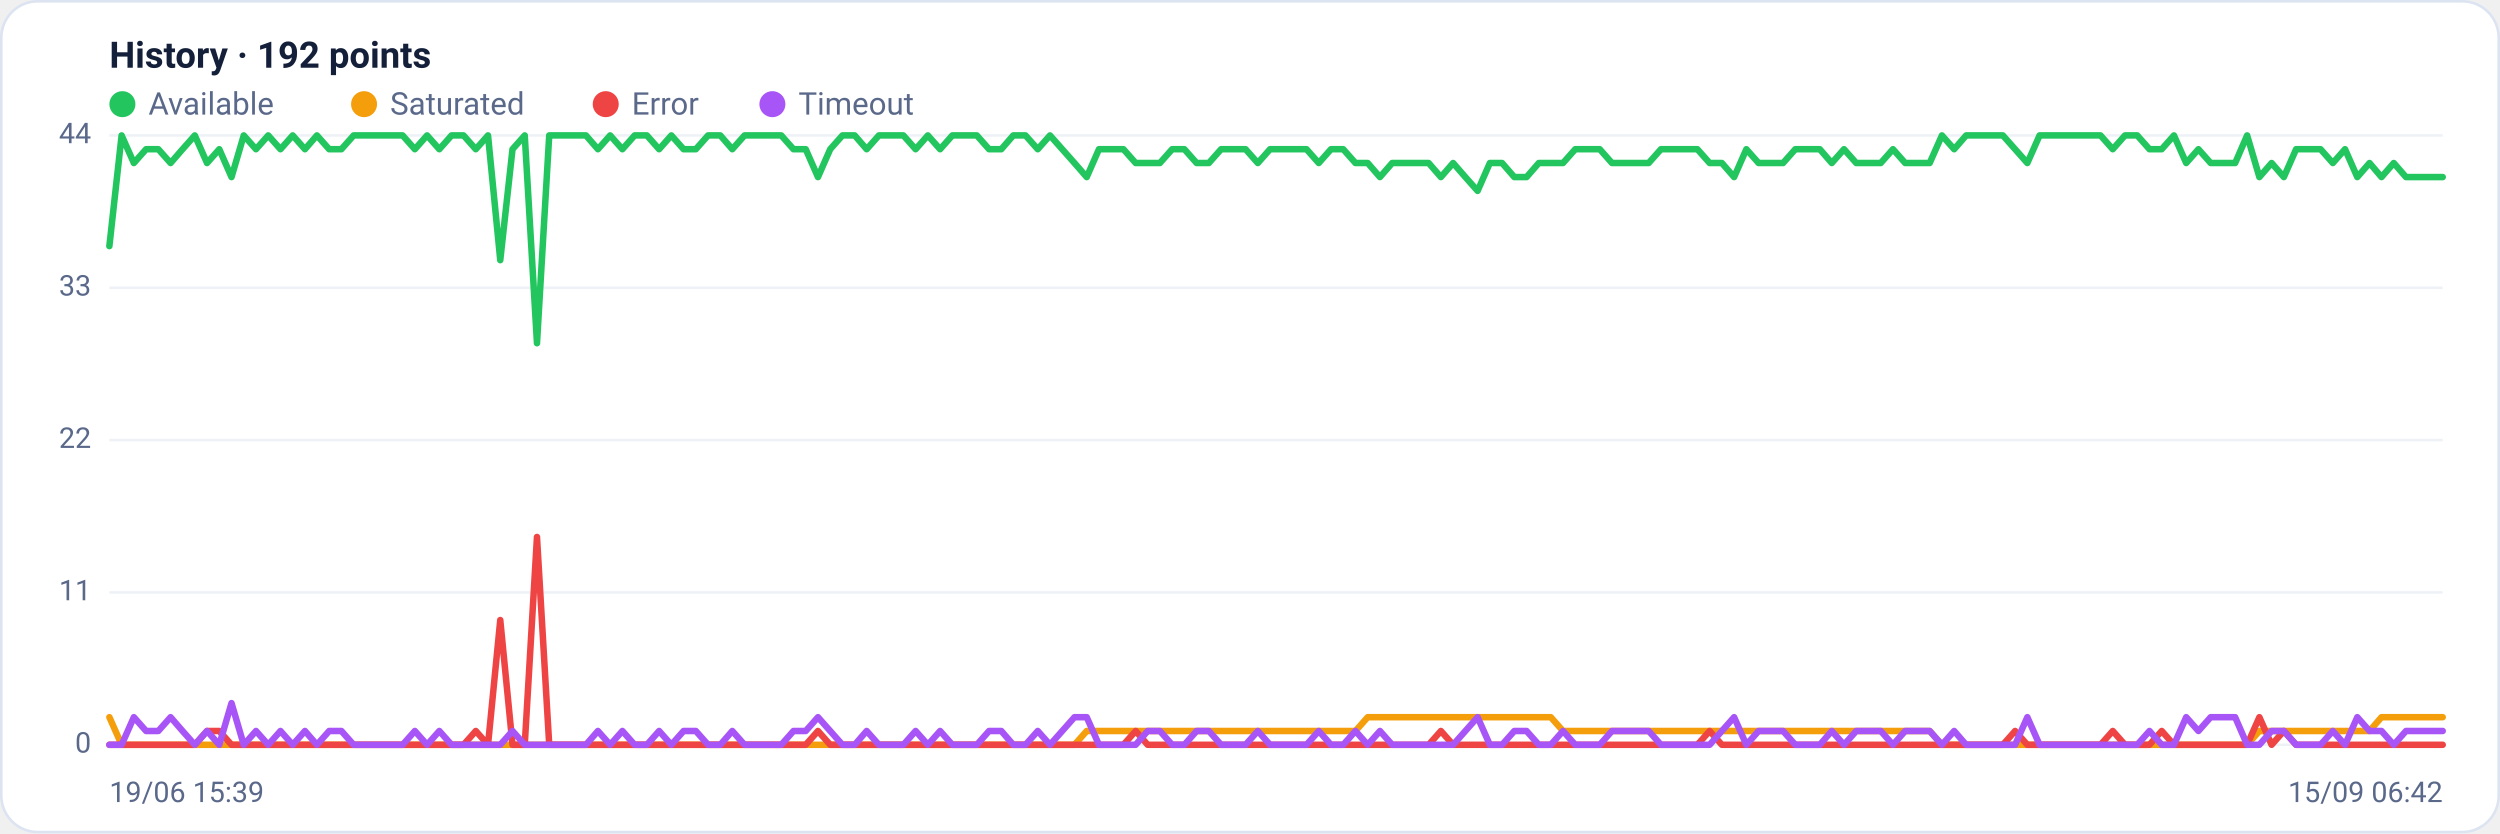
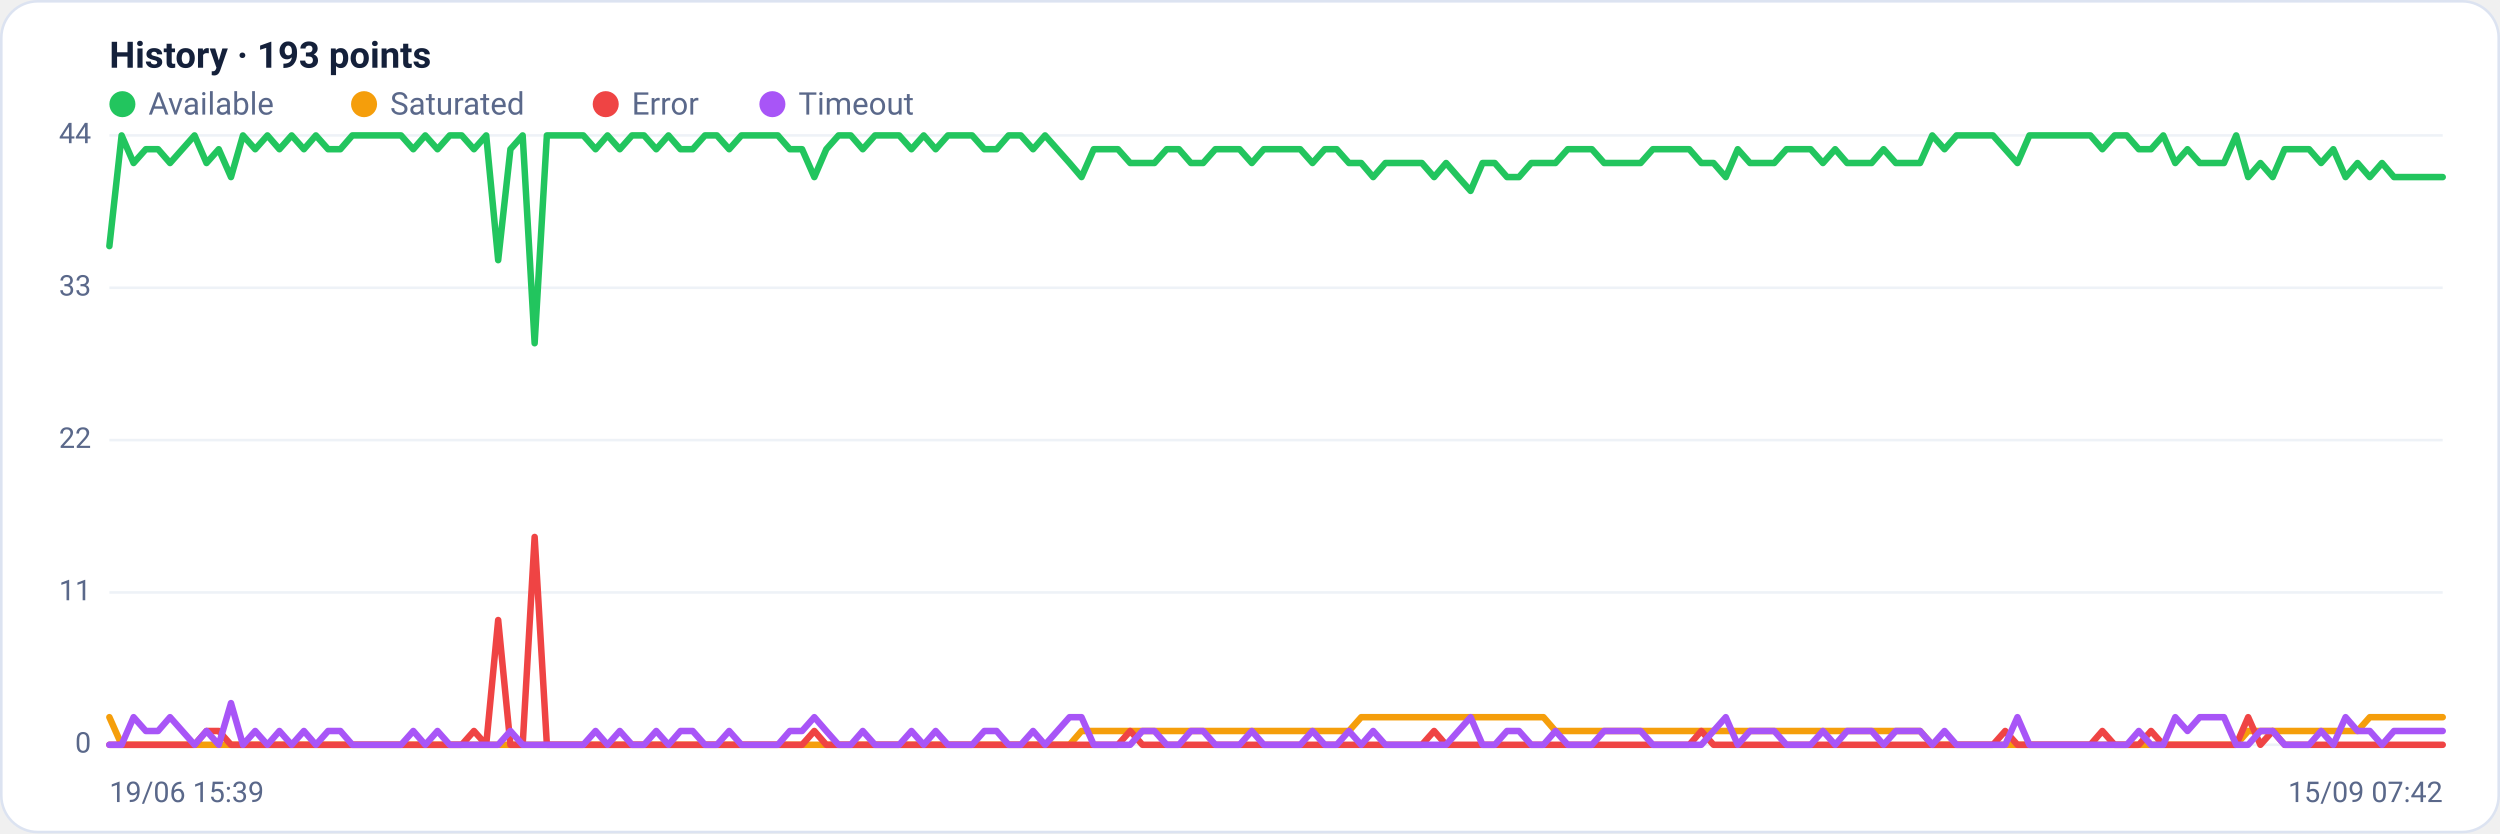
<svg xmlns="http://www.w3.org/2000/svg" viewBox="0 0 960 320" width="960" height="320" font-family="Segoe UI, system-ui, -apple-system, Roboto, Helvetica, Arial, sans-serif" role="img" aria-label="Availability history per region">
  <rect x="0.5" y="0.5" width="959" height="319" rx="14" fill="#ffffff" stroke="#dce3f1" />
-   <text x="42" y="26" font-size="14" font-weight="600" fill="#14203a">History · 192 points</text>
+   <text x="42" y="26" font-size="14" font-weight="600" fill="#14203a">History · 193 points</text>
  <circle cx="47" cy="40" r="5" fill="#22c55e" />
  <text x="57" y="44" font-size="12" fill="#5a688a">Available</text>
  <circle cx="139.8" cy="40" r="5" fill="#f59e0b" />
  <text x="149.8" y="44" font-size="12" fill="#5a688a">Saturated</text>
  <circle cx="232.6" cy="40" r="5" fill="#ef4444" />
  <text x="242.6" y="44" font-size="12" fill="#5a688a">Error</text>
  <circle cx="296.6" cy="40" r="5" fill="#a855f7" />
  <text x="306.6" y="44" font-size="12" fill="#5a688a">Timeout</text>
  <line x1="42" y1="286.0" x2="938" y2="286.0" stroke="#eef2f7" stroke-width="1" />
  <text x="35" y="289.0" text-anchor="end" font-size="11" fill="#5a688a">0</text>
  <line x1="42" y1="227.5" x2="938" y2="227.5" stroke="#eef2f7" stroke-width="1" />
  <text x="35" y="230.5" text-anchor="end" font-size="11" fill="#5a688a">11</text>
  <line x1="42" y1="169.0" x2="938" y2="169.0" stroke="#eef2f7" stroke-width="1" />
  <text x="35" y="172.0" text-anchor="end" font-size="11" fill="#5a688a">22</text>
  <line x1="42" y1="110.5" x2="938" y2="110.5" stroke="#eef2f7" stroke-width="1" />
  <text x="35" y="113.5" text-anchor="end" font-size="11" fill="#5a688a">33</text>
  <line x1="42" y1="52.0" x2="938" y2="52.0" stroke="#eef2f7" stroke-width="1" />
  <text x="35" y="55.0" text-anchor="end" font-size="11" fill="#5a688a">44</text>
-   <polyline fill="none" stroke="#22c55e" stroke-width="2.5" stroke-linejoin="round" stroke-linecap="round" points="42.0,94.5 46.7,52.0 51.4,62.6 56.1,57.3 60.8,57.3 65.5,62.6 70.1,57.3 74.8,52.0 79.5,62.6 84.2,57.3 88.9,68.0 93.6,52.0 98.3,57.3 103.0,52.0 107.7,57.3 112.4,52.0 117.1,57.3 121.7,52.0 126.4,57.3 131.1,57.3 135.8,52.0 140.5,52.0 145.2,52.0 149.9,52.0 154.6,52.0 159.3,57.3 164.0,52.0 168.7,57.3 173.4,52.0 178.0,52.0 182.7,57.3 187.4,52.0 192.1,99.9 196.8,57.3 201.5,52.0 206.2,131.8 210.9,52.0 215.6,52.0 220.3,52.0 225.0,52.0 229.6,57.3 234.3,52.0 239.0,57.3 243.7,52.0 248.4,52.0 253.1,57.3 257.8,52.0 262.5,57.3 267.2,57.3 271.9,52.0 276.6,52.0 281.2,57.3 285.9,52.0 290.6,52.0 295.3,52.0 300.0,52.0 304.7,57.3 309.4,57.3 314.1,68.0 318.8,57.3 323.5,52.0 328.2,52.0 332.8,57.3 337.5,52.0 342.2,52.0 346.9,52.0 351.6,57.3 356.3,52.0 361.0,57.3 365.7,52.0 370.4,52.0 375.1,52.0 379.8,57.3 384.5,57.3 389.1,52.0 393.8,52.0 398.5,57.3 403.2,52.0 407.9,57.3 412.6,62.6 417.3,68.0 422.0,57.3 426.7,57.3 431.4,57.3 436.1,62.6 440.7,62.6 445.4,62.6 450.1,57.3 454.8,57.3 459.5,62.6 464.2,62.6 468.9,57.3 473.6,57.3 478.3,57.3 483.0,62.6 487.7,57.3 492.3,57.3 497.0,57.3 501.7,57.3 506.4,62.6 511.1,57.3 515.8,57.3 520.5,62.6 525.2,62.6 529.9,68.0 534.6,62.6 539.3,62.6 543.9,62.6 548.6,62.6 553.3,68.0 558.0,62.6 562.7,68.0 567.4,73.3 572.1,62.6 576.8,62.6 581.5,68.0 586.2,68.0 590.9,62.6 595.5,62.6 600.2,62.6 604.9,57.3 609.6,57.3 614.3,57.3 619.0,62.6 623.7,62.6 628.4,62.6 633.1,62.6 637.8,57.3 642.5,57.3 647.2,57.3 651.8,57.3 656.5,62.6 661.2,62.6 665.9,68.0 670.6,57.3 675.3,62.6 680.0,62.6 684.7,62.6 689.4,57.3 694.1,57.3 698.8,57.3 703.4,62.6 708.1,57.3 712.8,62.6 717.5,62.6 722.2,62.6 726.9,57.3 731.6,62.6 736.3,62.6 741.0,62.6 745.7,52.0 750.4,57.3 755.0,52.0 759.7,52.0 764.4,52.0 769.1,52.0 773.8,57.3 778.5,62.6 783.2,52.0 787.9,52.0 792.6,52.0 797.3,52.0 802.0,52.0 806.6,52.0 811.3,57.3 816.0,52.0 820.7,52.0 825.4,57.3 830.1,57.3 834.8,52.0 839.5,62.6 844.2,57.3 848.9,62.6 853.6,62.6 858.3,62.6 862.9,52.0 867.6,68.0 872.3,62.6 877.0,68.0 881.7,57.3 886.4,57.3 891.1,57.3 895.8,62.6 900.5,57.3 905.2,68.0 909.9,62.6 914.5,68.0 919.2,62.6 923.9,68.0 928.6,68.0 933.3,68.0 938.0,68.0" />
-   <polyline fill="none" stroke="#f59e0b" stroke-width="2.5" stroke-linejoin="round" stroke-linecap="round" points="42.0,275.4 46.7,286.0 51.4,286.0 56.1,286.0 60.8,286.0 65.5,286.0 70.1,286.0 74.8,286.0 79.5,286.0 84.2,286.0 88.9,286.0 93.6,286.0 98.3,286.0 103.0,286.0 107.7,286.0 112.4,286.0 117.1,286.0 121.7,286.0 126.4,286.0 131.1,286.0 135.8,286.0 140.5,286.0 145.2,286.0 149.9,286.0 154.6,286.0 159.3,286.0 164.0,286.0 168.7,286.0 173.4,286.0 178.0,286.0 182.7,286.0 187.4,286.0 192.1,286.0 196.8,286.0 201.5,286.0 206.2,286.0 210.9,286.0 215.6,286.0 220.3,286.0 225.0,286.0 229.6,286.0 234.3,286.0 239.0,286.0 243.7,286.0 248.4,286.0 253.1,286.0 257.8,286.0 262.5,286.0 267.2,286.0 271.9,286.0 276.6,286.0 281.2,286.0 285.9,286.0 290.6,286.0 295.3,286.0 300.0,286.0 304.7,286.0 309.4,286.0 314.1,286.0 318.8,286.0 323.5,286.0 328.2,286.0 332.8,286.0 337.5,286.0 342.2,286.0 346.9,286.0 351.6,286.0 356.3,286.0 361.0,286.0 365.7,286.0 370.4,286.0 375.1,286.0 379.8,286.0 384.5,286.0 389.1,286.0 393.8,286.0 398.5,286.0 403.2,286.0 407.9,286.0 412.6,286.0 417.3,280.7 422.0,280.7 426.7,280.7 431.4,280.7 436.1,280.7 440.7,280.7 445.4,280.7 450.1,280.7 454.8,280.7 459.5,280.7 464.2,280.7 468.9,280.7 473.6,280.7 478.3,280.7 483.0,280.7 487.7,280.7 492.3,280.7 497.0,280.7 501.7,280.7 506.4,280.7 511.1,280.7 515.8,280.7 520.5,280.7 525.2,275.4 529.9,275.4 534.6,275.4 539.3,275.4 543.9,275.4 548.6,275.4 553.3,275.4 558.0,275.4 562.7,275.4 567.4,275.4 572.1,275.4 576.8,275.4 581.5,275.4 586.2,275.4 590.9,275.4 595.5,275.4 600.2,280.7 604.9,280.7 609.6,280.7 614.3,280.7 619.0,280.7 623.7,280.7 628.4,280.7 633.1,280.7 637.8,280.7 642.5,280.7 647.2,280.7 651.8,280.7 656.5,280.7 661.2,280.7 665.9,280.7 670.6,280.7 675.3,280.7 680.0,280.7 684.7,280.7 689.4,280.7 694.1,280.7 698.8,280.7 703.4,280.7 708.1,280.7 712.8,280.7 717.5,280.7 722.2,280.7 726.9,280.7 731.6,280.7 736.3,280.7 741.0,280.7 745.7,286.0 750.4,286.0 755.0,286.0 759.7,286.0 764.4,286.0 769.1,286.0 773.8,286.0 778.5,286.0 783.2,286.0 787.9,286.0 792.6,286.0 797.3,286.0 802.0,286.0 806.6,286.0 811.3,286.0 816.0,286.0 820.7,286.0 825.4,286.0 830.1,286.0 834.8,286.0 839.5,286.0 844.2,286.0 848.9,286.0 853.6,286.0 858.3,286.0 862.9,286.0 867.6,280.7 872.3,280.7 877.0,280.7 881.7,280.7 886.4,280.7 891.1,280.7 895.8,280.7 900.5,280.7 905.2,280.7 909.9,280.7 914.5,275.4 919.2,275.4 923.9,275.4 928.6,275.4 933.3,275.4 938.0,275.4" />
-   <polyline fill="none" stroke="#ef4444" stroke-width="2.5" stroke-linejoin="round" stroke-linecap="round" points="42.0,286.0 46.7,286.0 51.4,286.0 56.1,286.0 60.8,286.0 65.5,286.0 70.1,286.0 74.8,286.0 79.5,280.7 84.2,280.7 88.9,286.0 93.6,286.0 98.3,286.0 103.0,286.0 107.7,286.0 112.4,286.0 117.1,286.0 121.7,286.0 126.4,286.0 131.1,286.0 135.8,286.0 140.5,286.0 145.2,286.0 149.9,286.0 154.6,286.0 159.3,286.0 164.0,286.0 168.7,286.0 173.4,286.0 178.0,286.0 182.7,280.7 187.4,286.0 192.1,238.1 196.8,286.0 201.5,286.0 206.2,206.2 210.9,286.0 215.6,286.0 220.3,286.0 225.0,286.0 229.6,286.0 234.3,286.0 239.0,286.0 243.7,286.0 248.4,286.0 253.1,286.0 257.8,286.0 262.5,286.0 267.2,286.0 271.9,286.0 276.6,286.0 281.2,286.0 285.9,286.0 290.6,286.0 295.3,286.0 300.0,286.0 304.7,286.0 309.4,286.0 314.1,280.7 318.8,286.0 323.5,286.0 328.2,286.0 332.8,286.0 337.5,286.0 342.2,286.0 346.9,286.0 351.6,286.0 356.3,286.0 361.0,286.0 365.7,286.0 370.4,286.0 375.1,286.0 379.8,286.0 384.5,286.0 389.1,286.0 393.8,286.0 398.5,286.0 403.2,286.0 407.9,286.0 412.6,286.0 417.3,286.0 422.0,286.0 426.7,286.0 431.4,286.0 436.1,280.7 440.7,286.0 445.4,286.0 450.1,286.0 454.8,286.0 459.5,286.0 464.2,286.0 468.9,286.0 473.6,286.0 478.3,286.0 483.0,286.0 487.7,286.0 492.3,286.0 497.0,286.0 501.7,286.0 506.4,286.0 511.1,286.0 515.8,286.0 520.5,286.0 525.2,286.0 529.9,286.0 534.6,286.0 539.3,286.0 543.9,286.0 548.6,286.0 553.3,280.7 558.0,286.0 562.7,286.0 567.4,286.0 572.1,286.0 576.8,286.0 581.5,286.0 586.2,286.0 590.9,286.0 595.5,286.0 600.2,286.0 604.9,286.0 609.6,286.0 614.3,286.0 619.0,286.0 623.7,286.0 628.4,286.0 633.1,286.0 637.8,286.0 642.5,286.0 647.2,286.0 651.8,286.0 656.5,280.7 661.2,286.0 665.9,286.0 670.6,286.0 675.3,286.0 680.0,286.0 684.7,286.0 689.4,286.0 694.1,286.0 698.8,286.0 703.4,286.0 708.1,286.0 712.8,286.0 717.5,286.0 722.2,286.0 726.9,286.0 731.6,286.0 736.3,286.0 741.0,286.0 745.7,286.0 750.4,286.0 755.0,286.0 759.7,286.0 764.4,286.0 769.1,286.0 773.8,280.7 778.5,286.0 783.2,286.0 787.9,286.0 792.6,286.0 797.3,286.0 802.0,286.0 806.6,286.0 811.3,280.7 816.0,286.0 820.7,286.0 825.4,286.0 830.1,280.7 834.8,286.0 839.5,286.0 844.2,286.0 848.9,286.0 853.6,286.0 858.3,286.0 862.9,286.0 867.6,275.4 872.3,286.0 877.0,280.7 881.7,286.0 886.4,286.0 891.1,286.0 895.8,286.0 900.5,286.0 905.2,286.0 909.9,286.0 914.5,286.0 919.2,286.0 923.9,286.0 928.6,286.0 933.3,286.0 938.0,286.0" />
-   <polyline fill="none" stroke="#a855f7" stroke-width="2.5" stroke-linejoin="round" stroke-linecap="round" points="42.0,286.0 46.7,286.0 51.4,275.4 56.1,280.7 60.8,280.7 65.5,275.4 70.1,280.7 74.8,286.0 79.5,280.7 84.2,286.0 88.9,270.0 93.6,286.0 98.3,280.7 103.0,286.0 107.7,280.7 112.4,286.0 117.1,280.7 121.7,286.0 126.4,280.7 131.1,280.7 135.8,286.0 140.5,286.0 145.2,286.0 149.9,286.0 154.6,286.0 159.3,280.7 164.0,286.0 168.7,280.7 173.4,286.0 178.0,286.0 182.7,286.0 187.4,286.0 192.1,286.0 196.8,280.7 201.5,286.0 206.2,286.0 210.9,286.0 215.6,286.0 220.3,286.0 225.0,286.0 229.6,280.7 234.3,286.0 239.0,280.7 243.7,286.0 248.4,286.0 253.1,280.7 257.8,286.0 262.5,280.7 267.2,280.7 271.9,286.0 276.6,286.0 281.2,280.7 285.9,286.0 290.6,286.0 295.3,286.0 300.0,286.0 304.7,280.7 309.4,280.7 314.1,275.4 318.8,280.7 323.5,286.0 328.2,286.0 332.8,280.7 337.5,286.0 342.2,286.0 346.9,286.0 351.6,280.7 356.3,286.0 361.0,280.7 365.7,286.0 370.4,286.0 375.1,286.0 379.8,280.7 384.5,280.7 389.1,286.0 393.8,286.0 398.5,280.7 403.2,286.0 407.9,280.7 412.6,275.4 417.3,275.4 422.0,286.0 426.7,286.0 431.4,286.0 436.1,286.0 440.7,280.7 445.4,280.7 450.1,286.0 454.8,286.0 459.5,280.7 464.2,280.7 468.9,286.0 473.6,286.0 478.3,286.0 483.0,280.7 487.7,286.0 492.3,286.0 497.0,286.0 501.7,286.0 506.4,280.7 511.1,286.0 515.8,286.0 520.5,280.7 525.2,286.0 529.9,280.7 534.6,286.0 539.3,286.0 543.9,286.0 548.6,286.0 553.3,286.0 558.0,286.0 562.7,280.7 567.4,275.4 572.1,286.0 576.8,286.0 581.5,280.7 586.2,280.7 590.9,286.0 595.5,286.0 600.2,280.7 604.9,286.0 609.6,286.0 614.3,286.0 619.0,280.7 623.7,280.7 628.4,280.7 633.1,280.7 637.8,286.0 642.5,286.0 647.2,286.0 651.8,286.0 656.5,286.0 661.2,280.7 665.9,275.4 670.6,286.0 675.3,280.7 680.0,280.7 684.7,280.7 689.4,286.0 694.1,286.0 698.8,286.0 703.4,280.7 708.1,286.0 712.8,280.7 717.5,280.7 722.2,280.7 726.9,286.0 731.6,280.7 736.3,280.7 741.0,280.7 745.7,286.0 750.4,280.7 755.0,286.0 759.7,286.0 764.4,286.0 769.1,286.0 773.8,286.0 778.5,275.4 783.2,286.0 787.9,286.0 792.6,286.0 797.3,286.0 802.0,286.0 806.6,286.0 811.3,286.0 816.0,286.0 820.7,286.0 825.4,280.7 830.1,286.0 834.8,286.0 839.5,275.4 844.2,280.7 848.9,275.4 853.6,275.4 858.3,275.4 862.9,286.0 867.6,286.0 872.3,280.7 877.0,280.7 881.7,286.0 886.4,286.0 891.1,286.0 895.8,280.7 900.5,286.0 905.2,275.4 909.9,280.7 914.5,280.7 919.2,286.0 923.9,280.7 928.6,280.7 933.3,280.7 938.0,280.7" />
+   <polyline fill="none" stroke="#22c55e" stroke-width="2.5" stroke-linejoin="round" stroke-linecap="round" points="42.0,94.5 46.7,52.0 51.3,62.6 56.0,57.3 60.7,57.3 65.3,62.6 70.0,57.3 74.7,52.0 79.3,62.6 84.0,57.3 88.7,68.0 93.3,52.0 98.0,57.3 102.7,52.0 107.3,57.3 112.0,52.0 116.7,57.3 121.3,52.0 126.0,57.3 130.7,57.3 135.3,52.0 140.0,52.0 144.7,52.0 149.3,52.0 154.0,52.0 158.7,57.3 163.3,52.0 168.0,57.3 172.7,52.0 177.3,52.0 182.0,57.3 186.7,52.0 191.3,99.9 196.0,57.3 200.7,52.0 205.3,131.8 210.0,52.0 214.7,52.0 219.3,52.0 224.0,52.0 228.7,57.3 233.3,52.0 238.0,57.3 242.7,52.0 247.3,52.0 252.0,57.3 256.7,52.0 261.3,57.3 266.0,57.3 270.7,52.0 275.3,52.0 280.0,57.3 284.7,52.0 289.3,52.0 294.0,52.0 298.7,52.0 303.3,57.3 308.0,57.3 312.7,68.0 317.3,57.3 322.0,52.0 326.7,52.0 331.3,57.3 336.0,52.0 340.7,52.0 345.3,52.0 350.0,57.3 354.7,52.0 359.3,57.3 364.0,52.0 368.7,52.0 373.3,52.0 378.0,57.3 382.7,57.3 387.3,52.0 392.0,52.0 396.7,57.3 401.3,52.0 406.0,57.3 410.7,62.6 415.3,68.0 420.0,57.3 424.7,57.3 429.3,57.3 434.0,62.6 438.7,62.6 443.3,62.6 448.0,57.3 452.7,57.3 457.3,62.6 462.0,62.6 466.7,57.3 471.3,57.3 476.0,57.3 480.7,62.6 485.3,57.3 490.0,57.3 494.7,57.3 499.3,57.3 504.0,62.6 508.7,57.3 513.3,57.3 518.0,62.6 522.7,62.6 527.3,68.0 532.0,62.6 536.7,62.6 541.3,62.6 546.0,62.6 550.7,68.0 555.3,62.6 560.0,68.0 564.7,73.3 569.3,62.6 574.0,62.6 578.7,68.0 583.3,68.0 588.0,62.6 592.7,62.6 597.3,62.6 602.0,57.3 606.7,57.3 611.3,57.3 616.0,62.6 620.7,62.6 625.3,62.6 630.0,62.6 634.7,57.3 639.3,57.3 644.0,57.3 648.7,57.3 653.3,62.6 658.0,62.6 662.7,68.0 667.3,57.3 672.0,62.6 676.7,62.6 681.3,62.6 686.0,57.3 690.7,57.3 695.3,57.3 700.0,62.6 704.7,57.3 709.3,62.6 714.0,62.6 718.7,62.6 723.3,57.3 728.0,62.6 732.7,62.6 737.3,62.6 742.0,52.0 746.7,57.3 751.3,52.0 756.0,52.0 760.7,52.0 765.3,52.0 770.0,57.3 774.7,62.6 779.3,52.0 784.0,52.0 788.7,52.0 793.3,52.0 798.0,52.0 802.7,52.0 807.3,57.3 812.0,52.0 816.7,52.0 821.3,57.3 826.0,57.3 830.7,52.0 835.3,62.6 840.0,57.3 844.7,62.6 849.3,62.6 854.0,62.6 858.7,52.0 863.3,68.0 868.0,62.6 872.7,68.0 877.3,57.3 882.0,57.3 886.7,57.3 891.3,62.6 896.0,57.3 900.7,68.0 905.3,62.6 910.0,68.0 914.7,62.6 919.3,68.0 924.0,68.0 928.7,68.0 933.3,68.0 938.0,68.0" />
+   <polyline fill="none" stroke="#f59e0b" stroke-width="2.5" stroke-linejoin="round" stroke-linecap="round" points="42.0,275.4 46.7,286.0 51.3,286.0 56.0,286.0 60.7,286.0 65.3,286.0 70.0,286.0 74.7,286.0 79.3,286.0 84.0,286.0 88.7,286.0 93.3,286.0 98.0,286.0 102.7,286.0 107.3,286.0 112.0,286.0 116.7,286.0 121.3,286.0 126.0,286.0 130.7,286.0 135.3,286.0 140.0,286.0 144.7,286.0 149.3,286.0 154.0,286.0 158.7,286.0 163.3,286.0 168.0,286.0 172.7,286.0 177.3,286.0 182.0,286.0 186.7,286.0 191.3,286.0 196.0,286.0 200.7,286.0 205.3,286.0 210.0,286.0 214.7,286.0 219.3,286.0 224.0,286.0 228.7,286.0 233.3,286.0 238.0,286.0 242.7,286.0 247.3,286.0 252.0,286.0 256.7,286.0 261.3,286.0 266.0,286.0 270.7,286.0 275.3,286.0 280.0,286.0 284.7,286.0 289.3,286.0 294.0,286.0 298.7,286.0 303.3,286.0 308.0,286.0 312.7,286.0 317.3,286.0 322.0,286.0 326.7,286.0 331.3,286.0 336.0,286.0 340.7,286.0 345.3,286.0 350.0,286.0 354.7,286.0 359.3,286.0 364.0,286.0 368.7,286.0 373.3,286.0 378.0,286.0 382.7,286.0 387.3,286.0 392.0,286.0 396.7,286.0 401.3,286.0 406.0,286.0 410.7,286.0 415.3,280.7 420.0,280.7 424.7,280.7 429.3,280.7 434.0,280.7 438.7,280.7 443.3,280.7 448.0,280.7 452.7,280.7 457.3,280.7 462.0,280.7 466.7,280.7 471.3,280.7 476.0,280.7 480.7,280.7 485.3,280.7 490.0,280.7 494.7,280.7 499.3,280.7 504.0,280.7 508.7,280.7 513.3,280.7 518.0,280.7 522.7,275.4 527.3,275.4 532.0,275.4 536.7,275.4 541.3,275.4 546.0,275.4 550.7,275.4 555.3,275.4 560.0,275.4 564.7,275.4 569.3,275.4 574.0,275.4 578.7,275.4 583.3,275.4 588.0,275.4 592.7,275.4 597.3,280.7 602.0,280.7 606.7,280.7 611.3,280.7 616.0,280.7 620.7,280.7 625.3,280.7 630.0,280.7 634.7,280.7 639.3,280.7 644.0,280.7 648.7,280.7 653.3,280.7 658.0,280.7 662.7,280.7 667.3,280.7 672.0,280.7 676.7,280.7 681.3,280.7 686.0,280.7 690.7,280.7 695.3,280.7 700.0,280.7 704.7,280.7 709.3,280.7 714.0,280.7 718.7,280.7 723.3,280.7 728.0,280.7 732.7,280.7 737.3,280.7 742.0,286.0 746.7,286.0 751.3,286.0 756.0,286.0 760.7,286.0 765.3,286.0 770.0,286.0 774.7,286.0 779.3,286.0 784.0,286.0 788.7,286.0 793.3,286.0 798.0,286.0 802.7,286.0 807.3,286.0 812.0,286.0 816.7,286.0 821.3,286.0 826.0,286.0 830.7,286.0 835.3,286.0 840.0,286.0 844.7,286.0 849.3,286.0 854.0,286.0 858.7,286.0 863.3,280.7 868.0,280.7 872.7,280.7 877.3,280.7 882.0,280.7 886.7,280.7 891.3,280.7 896.0,280.7 900.7,280.7 905.3,280.7 910.0,275.4 914.7,275.4 919.3,275.4 924.0,275.4 928.7,275.4 933.3,275.4 938.0,275.4" />
+   <polyline fill="none" stroke="#ef4444" stroke-width="2.5" stroke-linejoin="round" stroke-linecap="round" points="42.0,286.0 46.7,286.0 51.3,286.0 56.0,286.0 60.7,286.0 65.3,286.0 70.0,286.0 74.7,286.0 79.3,280.7 84.0,280.7 88.7,286.0 93.3,286.0 98.0,286.0 102.7,286.0 107.3,286.0 112.0,286.0 116.7,286.0 121.3,286.0 126.0,286.0 130.7,286.0 135.3,286.0 140.0,286.0 144.7,286.0 149.3,286.0 154.0,286.0 158.7,286.0 163.3,286.0 168.0,286.0 172.7,286.0 177.3,286.0 182.0,280.7 186.7,286.0 191.3,238.1 196.0,286.0 200.7,286.0 205.3,206.2 210.0,286.0 214.7,286.0 219.3,286.0 224.0,286.0 228.7,286.0 233.3,286.0 238.0,286.0 242.7,286.0 247.3,286.0 252.0,286.0 256.7,286.0 261.3,286.0 266.0,286.0 270.7,286.0 275.3,286.0 280.0,286.0 284.7,286.0 289.3,286.0 294.0,286.0 298.7,286.0 303.3,286.0 308.0,286.0 312.7,280.7 317.3,286.0 322.0,286.0 326.7,286.0 331.3,286.0 336.0,286.0 340.7,286.0 345.3,286.0 350.0,286.0 354.7,286.0 359.3,286.0 364.0,286.0 368.7,286.0 373.3,286.0 378.0,286.0 382.7,286.0 387.3,286.0 392.0,286.0 396.7,286.0 401.3,286.0 406.0,286.0 410.7,286.0 415.3,286.0 420.0,286.0 424.7,286.0 429.3,286.0 434.0,280.7 438.7,286.0 443.3,286.0 448.0,286.0 452.7,286.0 457.3,286.0 462.0,286.0 466.7,286.0 471.3,286.0 476.0,286.0 480.7,286.0 485.3,286.0 490.0,286.0 494.7,286.0 499.3,286.0 504.0,286.0 508.7,286.0 513.3,286.0 518.0,286.0 522.7,286.0 527.3,286.0 532.0,286.0 536.7,286.0 541.3,286.0 546.0,286.0 550.7,280.7 555.3,286.0 560.0,286.0 564.7,286.0 569.3,286.0 574.0,286.0 578.7,286.0 583.3,286.0 588.0,286.0 592.7,286.0 597.3,286.0 602.0,286.0 606.7,286.0 611.3,286.0 616.0,286.0 620.7,286.0 625.3,286.0 630.0,286.0 634.7,286.0 639.3,286.0 644.0,286.0 648.7,286.0 653.3,280.7 658.0,286.0 662.7,286.0 667.3,286.0 672.0,286.0 676.7,286.0 681.3,286.0 686.0,286.0 690.7,286.0 695.3,286.0 700.0,286.0 704.7,286.0 709.3,286.0 714.0,286.0 718.7,286.0 723.3,286.0 728.0,286.0 732.7,286.0 737.3,286.0 742.0,286.0 746.7,286.0 751.3,286.0 756.0,286.0 760.7,286.0 765.3,286.0 770.0,280.7 774.7,286.0 779.3,286.0 784.0,286.0 788.7,286.0 793.3,286.0 798.0,286.0 802.7,286.0 807.3,280.7 812.0,286.0 816.7,286.0 821.3,286.0 826.0,280.7 830.7,286.0 835.3,286.0 840.0,286.0 844.7,286.0 849.3,286.0 854.0,286.0 858.7,286.0 863.3,275.4 868.0,286.0 872.7,280.7 877.3,286.0 882.0,286.0 886.7,286.0 891.3,286.0 896.0,286.0 900.7,286.0 905.3,286.0 910.0,286.0 914.7,286.0 919.3,286.0 924.0,286.0 928.7,286.0 933.3,286.0 938.0,286.0" />
+   <polyline fill="none" stroke="#a855f7" stroke-width="2.5" stroke-linejoin="round" stroke-linecap="round" points="42.0,286.0 46.7,286.0 51.3,275.4 56.0,280.7 60.7,280.7 65.3,275.4 70.0,280.7 74.7,286.0 79.3,280.7 84.0,286.0 88.7,270.0 93.3,286.0 98.0,280.7 102.7,286.0 107.3,280.7 112.0,286.0 116.7,280.7 121.3,286.0 126.0,280.7 130.7,280.7 135.3,286.0 140.0,286.0 144.7,286.0 149.3,286.0 154.0,286.0 158.7,280.7 163.3,286.0 168.0,280.7 172.7,286.0 177.3,286.0 182.0,286.0 186.7,286.0 191.3,286.0 196.0,280.7 200.7,286.0 205.3,286.0 210.0,286.0 214.7,286.0 219.3,286.0 224.0,286.0 228.7,280.7 233.3,286.0 238.0,280.7 242.7,286.0 247.3,286.0 252.0,280.7 256.7,286.0 261.3,280.7 266.0,280.7 270.7,286.0 275.3,286.0 280.0,280.7 284.7,286.0 289.3,286.0 294.0,286.0 298.7,286.0 303.3,280.7 308.0,280.7 312.7,275.4 317.3,280.7 322.0,286.0 326.7,286.0 331.3,280.7 336.0,286.0 340.7,286.0 345.3,286.0 350.0,280.7 354.7,286.0 359.3,280.7 364.0,286.0 368.7,286.0 373.3,286.0 378.0,280.7 382.7,280.7 387.3,286.0 392.0,286.0 396.7,280.7 401.3,286.0 406.0,280.7 410.7,275.4 415.3,275.4 420.0,286.0 424.7,286.0 429.3,286.0 434.0,286.0 438.7,280.7 443.3,280.7 448.0,286.0 452.7,286.0 457.3,280.7 462.0,280.7 466.7,286.0 471.3,286.0 476.0,286.0 480.7,280.7 485.3,286.0 490.0,286.0 494.7,286.0 499.3,286.0 504.0,280.7 508.7,286.0 513.3,286.0 518.0,280.7 522.7,286.0 527.3,280.7 532.0,286.0 536.7,286.0 541.3,286.0 546.0,286.0 550.7,286.0 555.3,286.0 560.0,280.7 564.7,275.4 569.3,286.0 574.0,286.0 578.7,280.7 583.3,280.7 588.0,286.0 592.7,286.0 597.3,280.7 602.0,286.0 606.7,286.0 611.3,286.0 616.0,280.7 620.7,280.7 625.3,280.7 630.0,280.7 634.7,286.0 639.3,286.0 644.0,286.0 648.7,286.0 653.3,286.0 658.0,280.7 662.7,275.4 667.3,286.0 672.0,280.7 676.7,280.7 681.3,280.7 686.0,286.0 690.7,286.0 695.3,286.0 700.0,280.7 704.7,286.0 709.3,280.7 714.0,280.7 718.7,280.7 723.3,286.0 728.0,280.7 732.7,280.7 737.3,280.7 742.0,286.0 746.7,280.7 751.3,286.0 756.0,286.0 760.7,286.0 765.3,286.0 770.0,286.0 774.7,275.4 779.3,286.0 784.0,286.0 788.7,286.0 793.3,286.0 798.0,286.0 802.7,286.0 807.3,286.0 812.0,286.0 816.7,286.0 821.3,280.7 826.0,286.0 830.7,286.0 835.3,275.4 840.0,280.7 844.7,275.4 849.3,275.4 854.0,275.4 858.7,286.0 863.3,286.0 868.0,280.7 872.7,280.7 877.3,286.0 882.0,286.0 886.7,286.0 891.3,280.7 896.0,286.0 900.7,275.4 905.3,280.7 910.0,280.7 914.7,286.0 919.3,280.7 924.0,280.7 928.7,280.7 933.3,280.7 938.0,280.7" />
  <text x="42" y="308" font-size="11" fill="#5a688a">19/06 15:39</text>
-   <text x="938" y="308" text-anchor="end" font-size="11" fill="#5a688a">15/09 06:42</text>
+   <text x="938" y="308" text-anchor="end" font-size="11" fill="#5a688a">15/09 07:42</text>
</svg>
